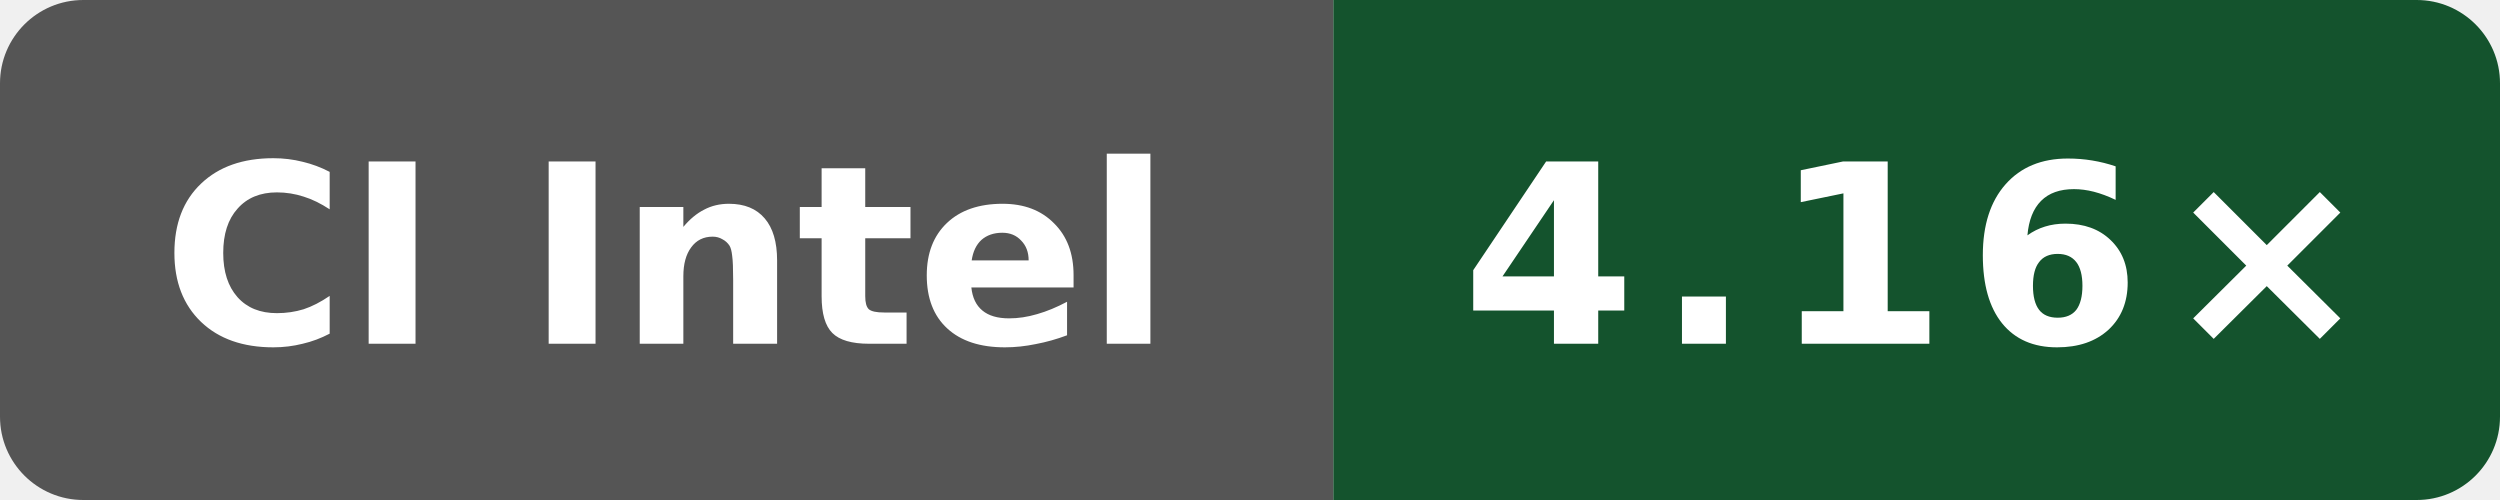
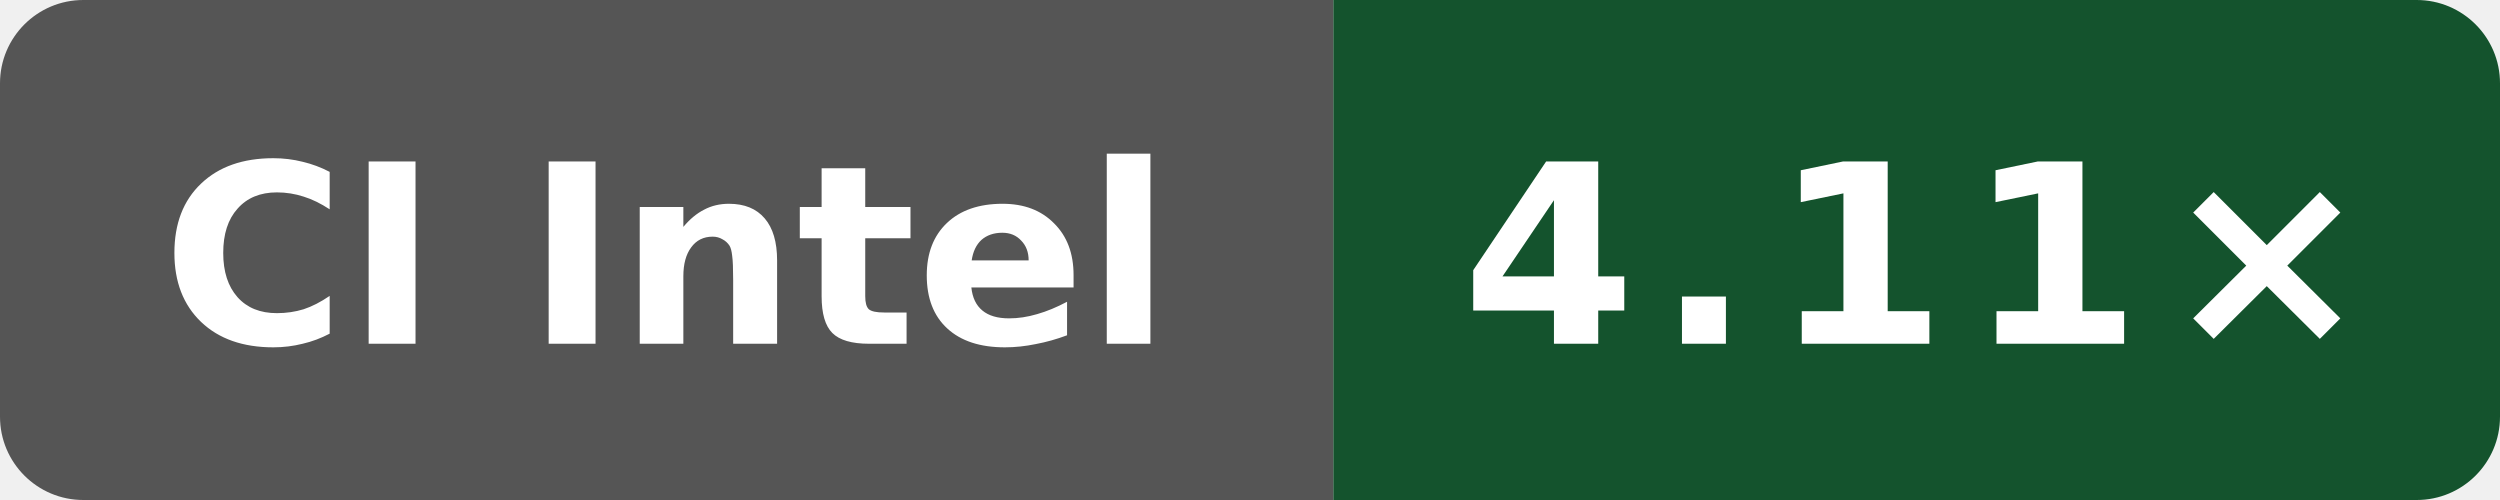
- <svg xmlns="http://www.w3.org/2000/svg" data-original-label="godot build-gcc; Intel(R) Xeon(R) 6975P-C; revision 56c86f755ec2b56e235b3f5e5ff76e6d147c3f93" data-original-message="4.16×" width="120" height="24" viewBox="0 0 120 24" role="img" aria-label="godot build-gcc; Intel(R) Xeon(R) 6975P-C; revision 56c86f755ec2b56e235b3f5e5ff76e6d147c3f93; measured 56c86f755ec2b56e235b3f5e5ff76e6d147c3f93; 8 commits behind main: 4.16×">
+ <svg xmlns="http://www.w3.org/2000/svg" data-original-label="godot build-gcc; INTEL(R) XEON(R) PLATINUM 8573C; revision 94aaecc52ac26996bd3d654522334e3c28c68457" data-original-message="4.11×" width="120" height="24" viewBox="0 0 120 24" role="img" aria-label="godot build-gcc; INTEL(R) XEON(R) PLATINUM 8573C; revision 94aaecc52ac26996bd3d654522334e3c28c68457; measured 94aaecc52ac26996bd3d654522334e3c28c68457; 2 commits behind main: 4.11×">
  <defs>
    <clipPath id="badge">
      <rect width="120" height="24" rx="4" />
    </clipPath>
  </defs>
  <g clip-path="url(#badge)">
    <rect width="64" height="24" fill="#555" />
    <rect x="64" width="56" height="24" fill="#14532d" />
  </g>
  <text x="32" y="16.5" fill="#fff" text-anchor="middle" font-family="Verdana,Geneva,DejaVu Sans,sans-serif" font-size="12" font-weight="700" textLength="52" lengthAdjust="spacingAndGlyphs">CI Intel</text>
-   <text x="92" y="16.5" fill="#fff" text-anchor="middle" font-family="Verdana,Geneva,DejaVu Sans,sans-serif" font-size="12" font-weight="700" letter-spacing="1" textLength="39" lengthAdjust="spacingAndGlyphs">4.16×</text>
+   <text x="92" y="16.5" fill="#fff" text-anchor="middle" font-family="Verdana,Geneva,DejaVu Sans,sans-serif" font-size="12" font-weight="700" letter-spacing="1" textLength="39" lengthAdjust="spacingAndGlyphs">4.11×</text>
</svg>
